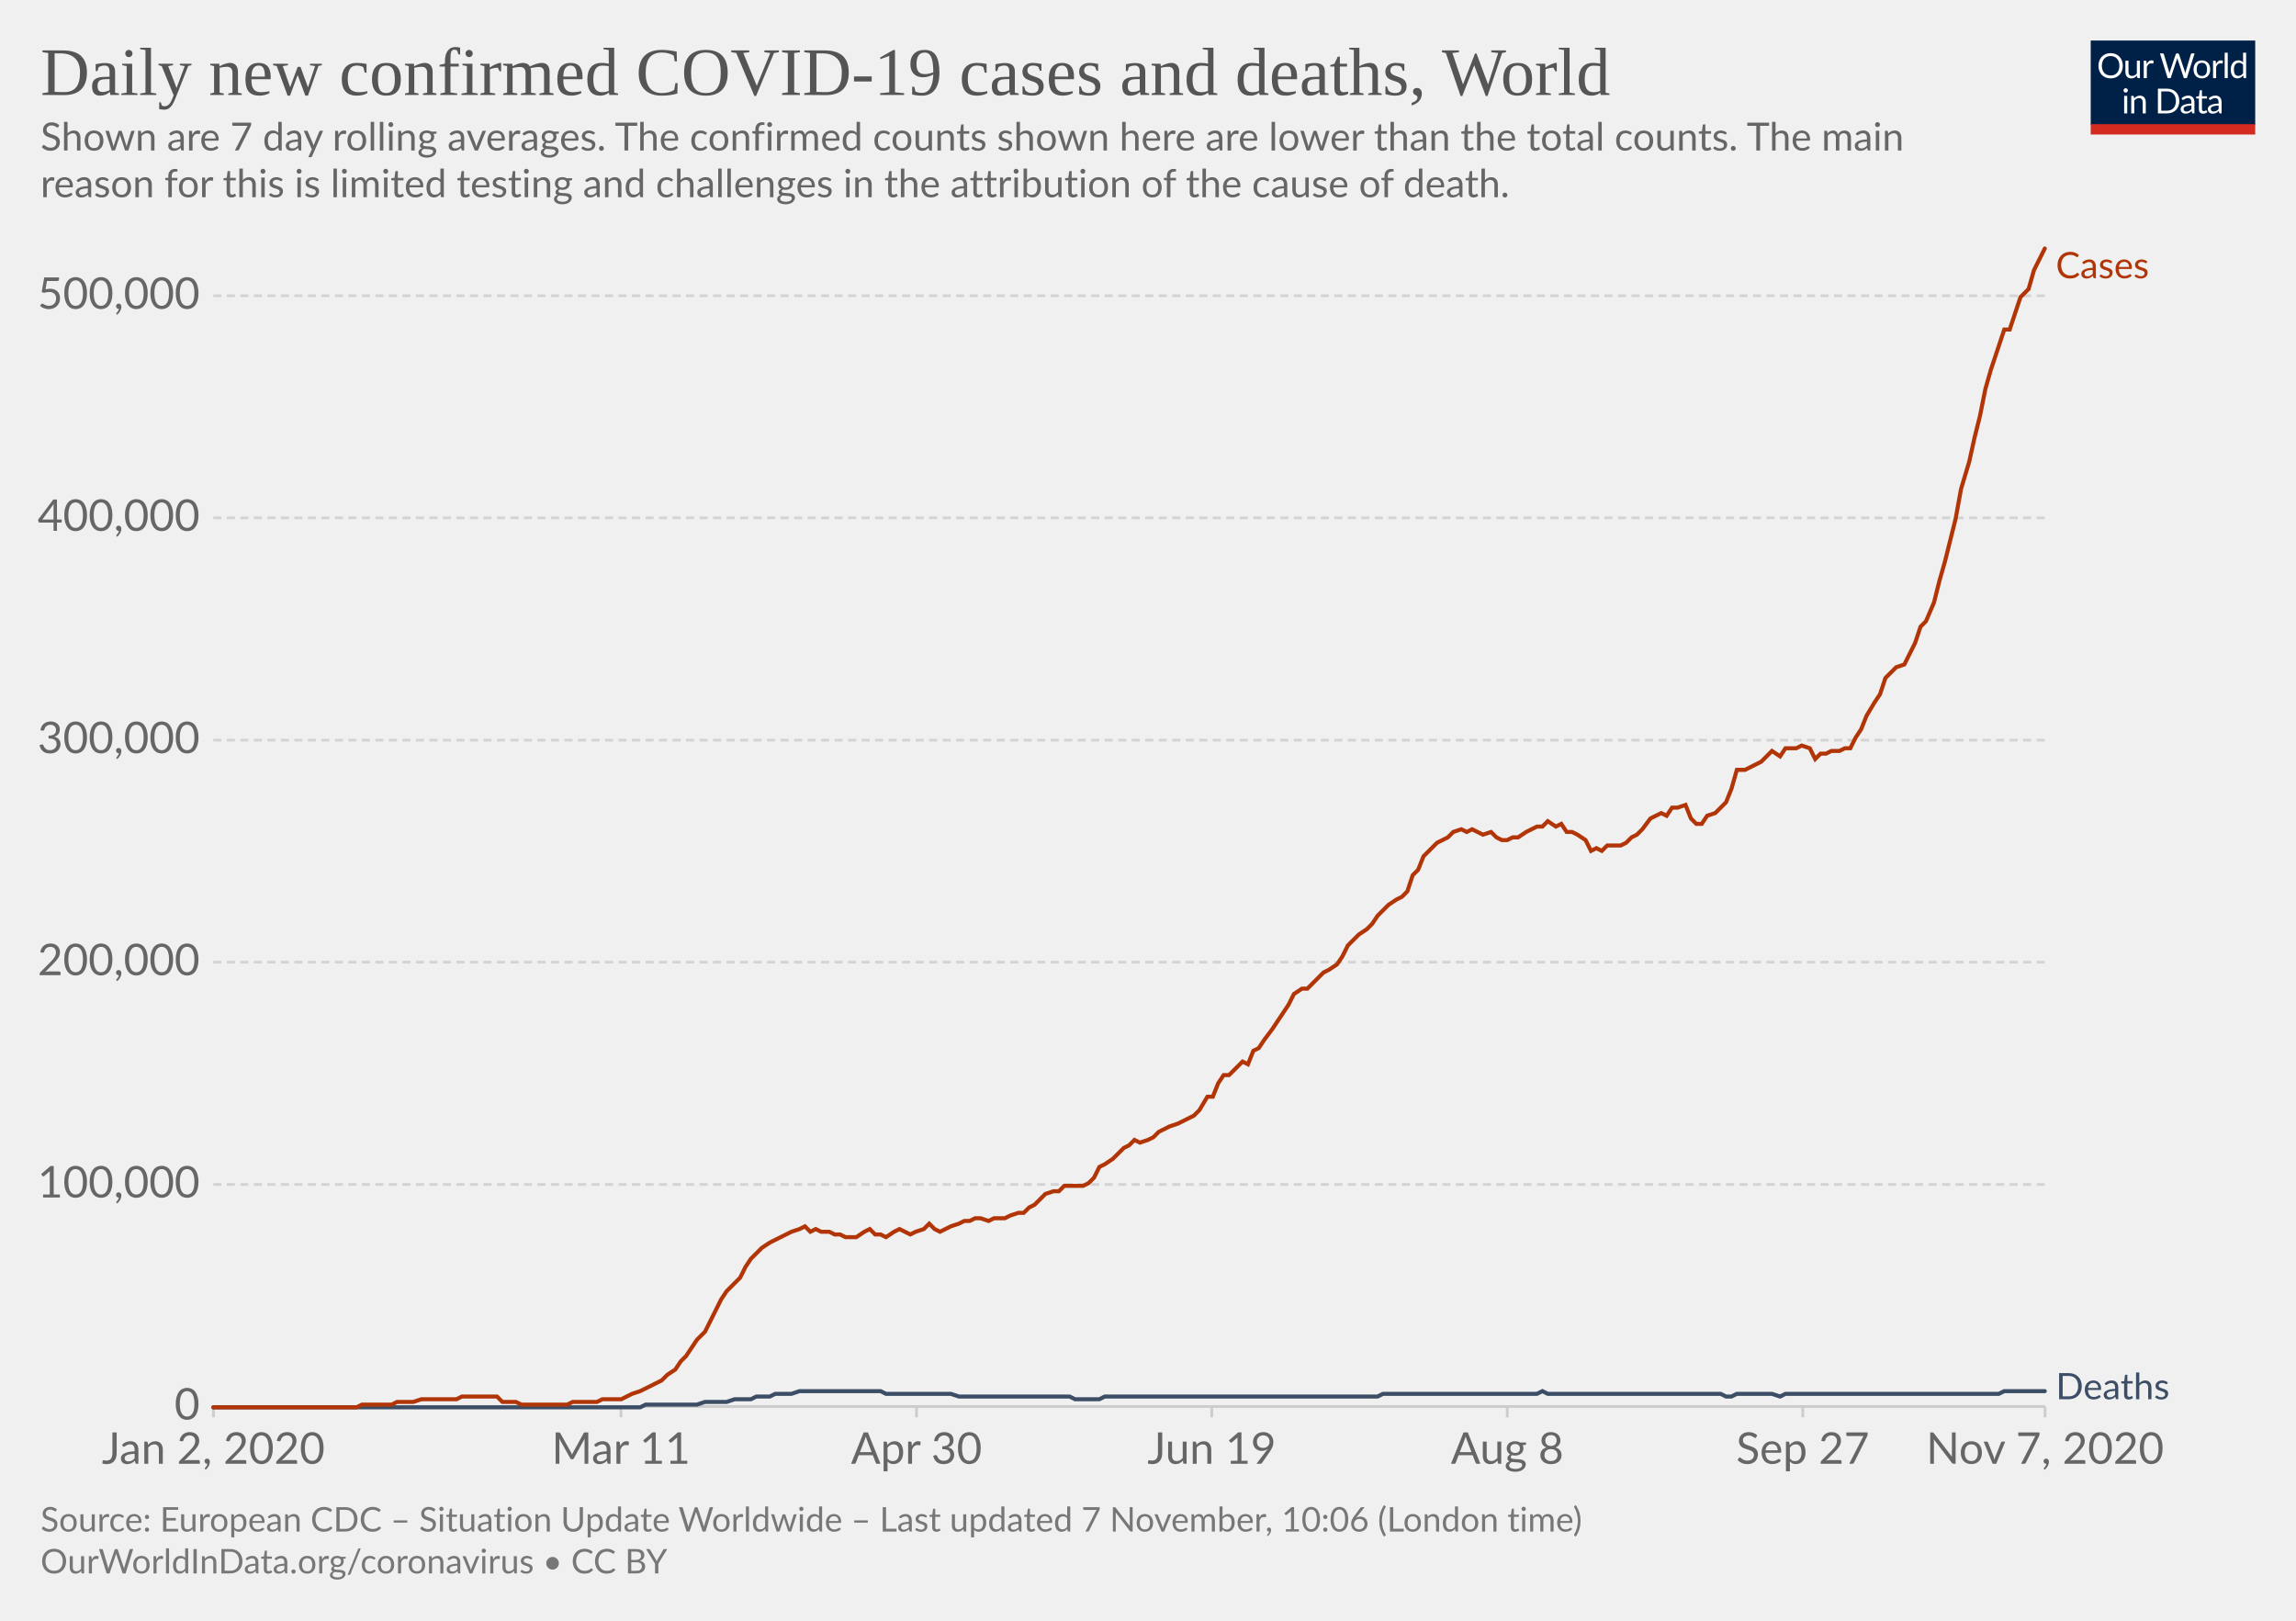
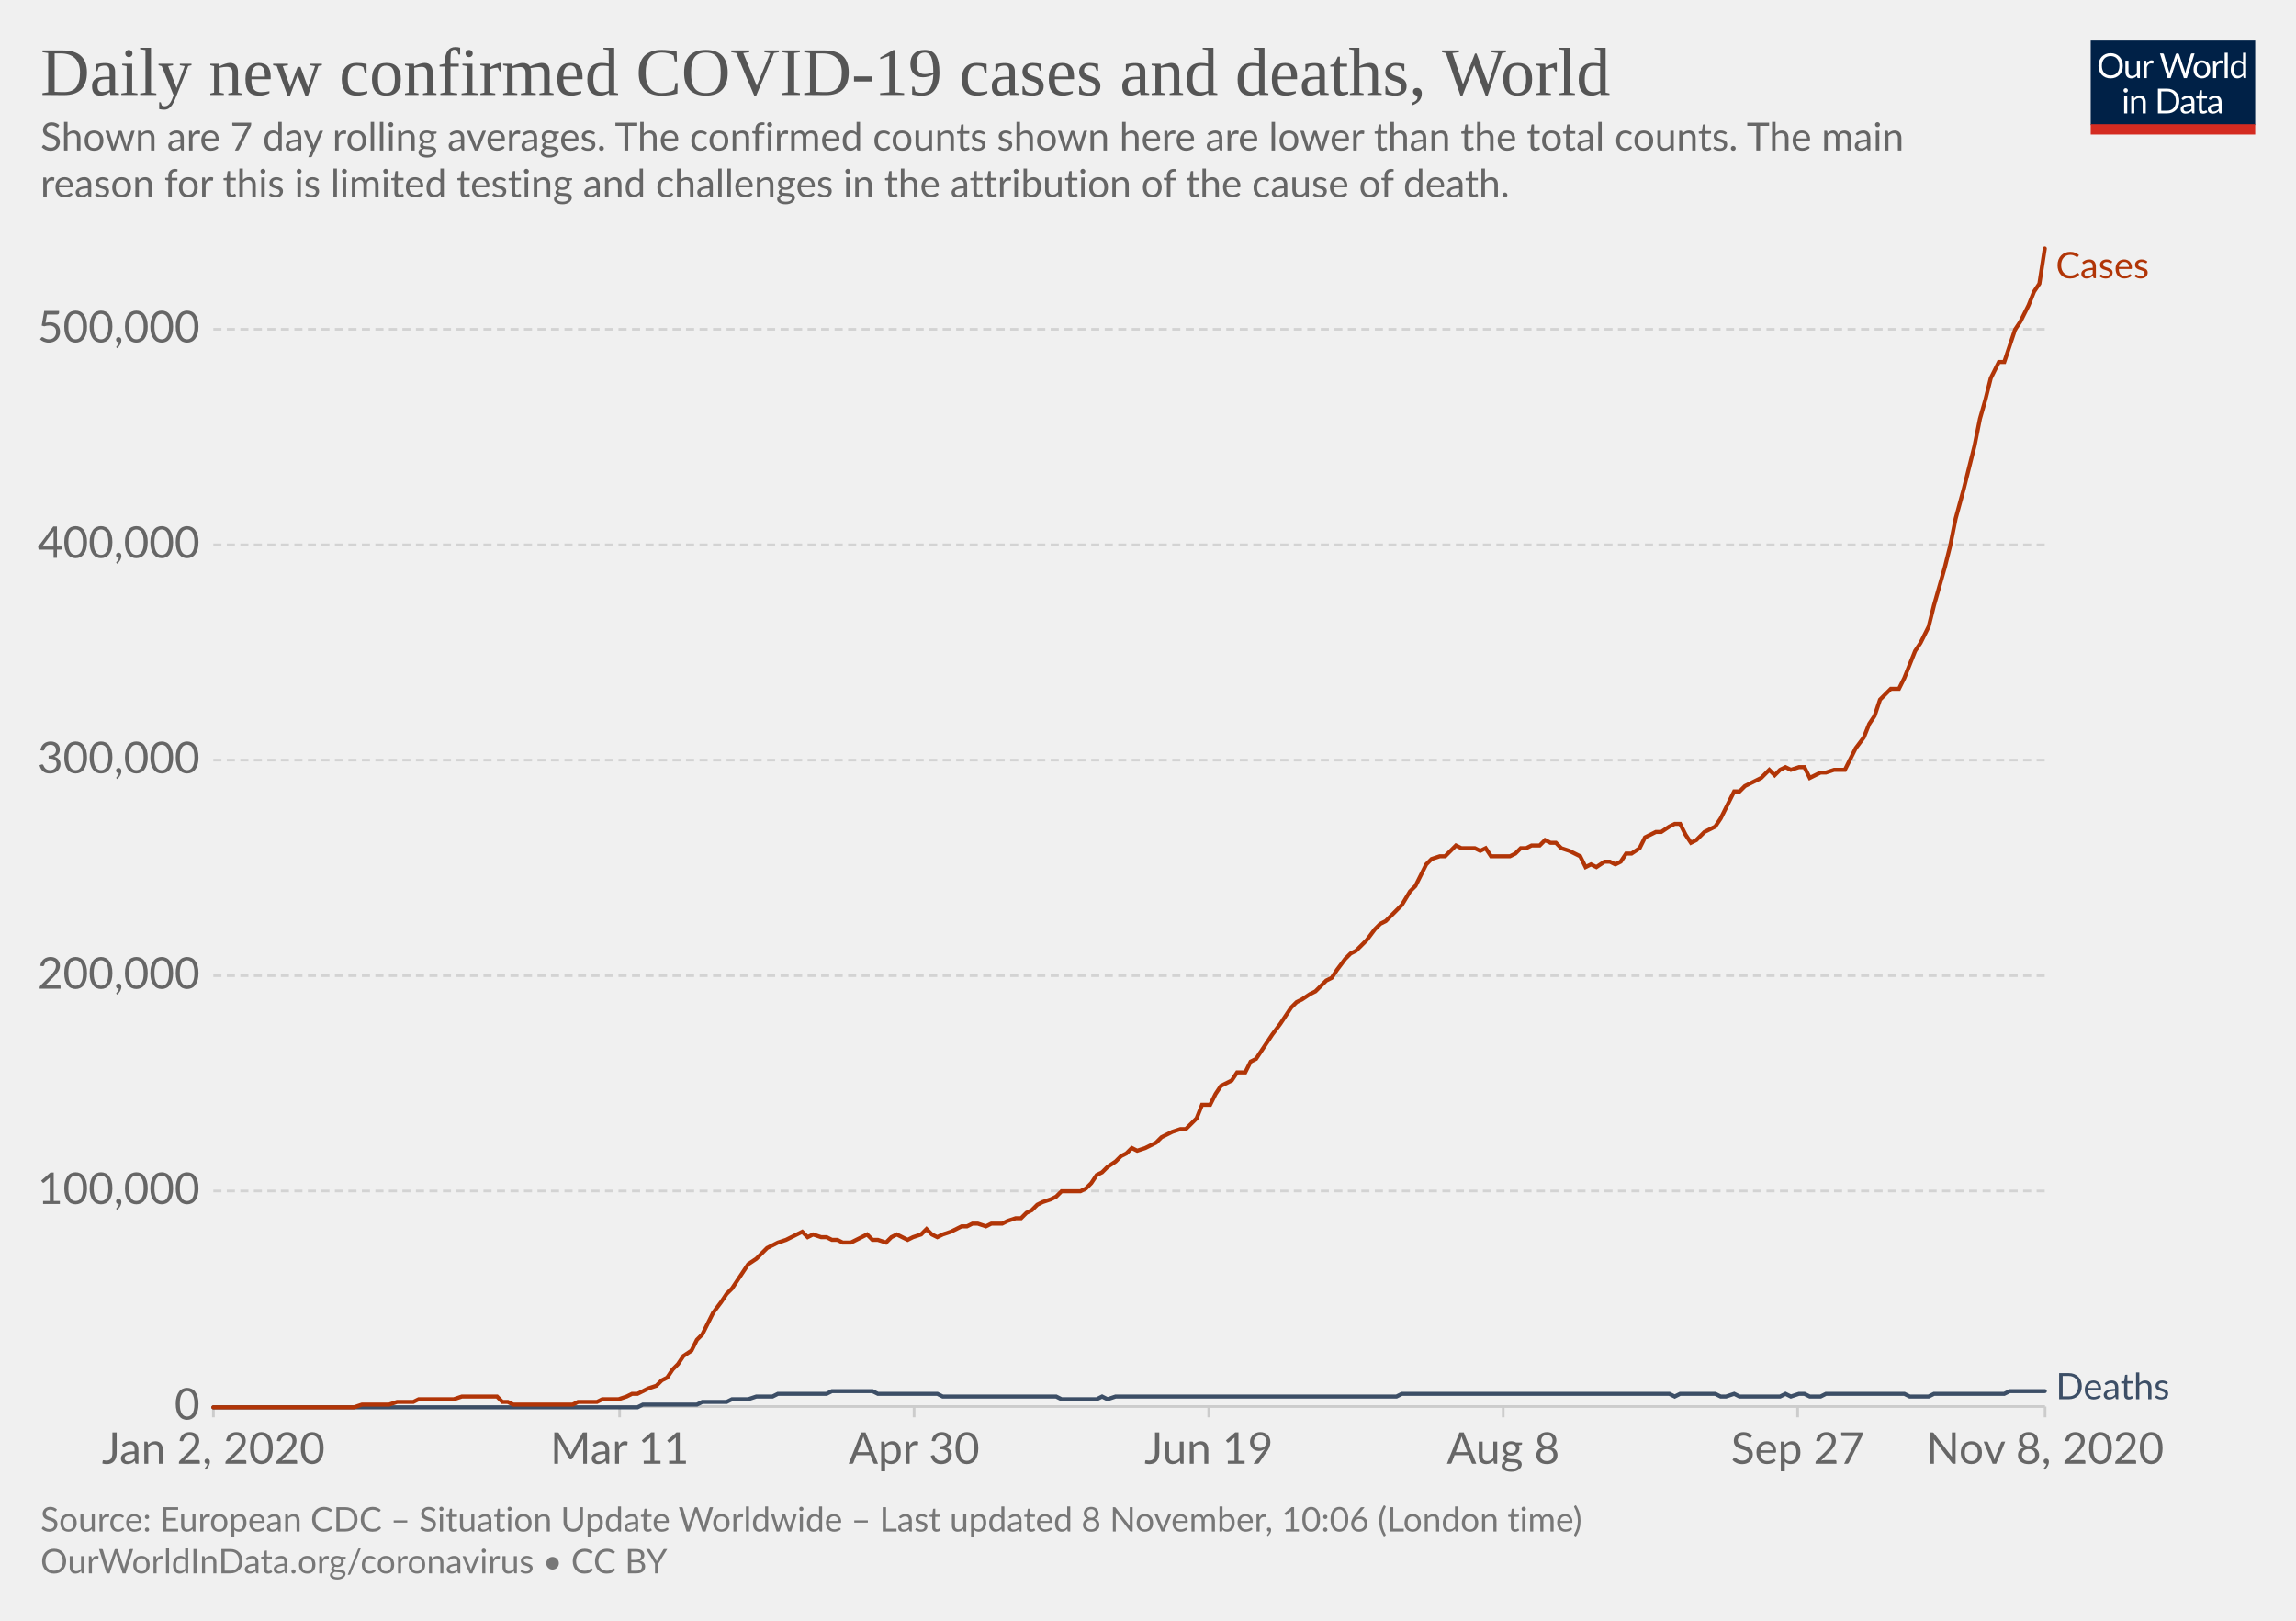
<svg xmlns="http://www.w3.org/2000/svg" version="1.1" style="background-color:#fff;-webkit-font-smoothing:antialiased" width="850" height="600" viewBox="0 0 850 600" font-family="Lato,'Helvetica Neue',Helvetica,Arial,sans-serif" font-size="18" text-rendering="optimizeLegibility">
  <g class="HeaderView">
    <g transform="matrix(.29 0 0 .29 774 15)">
      <svg width="210" height="120" viewBox="0 0 210 120" fill="none">
        <g clip-path="url(#clip0)">
          <path d="M0 0h210v107.89H0V0z" fill="#002147" />
          <path d="M40.98 32.25c0 2.36-.38 4.53-1.12 6.51a14.26 14.26 0 01-8.1 8.4c-1.9.78-4.02 1.17-6.34 1.17a16.6 16.6 0 01-6.33-1.17 14.31 14.31 0 01-8.08-8.4 18.29 18.29 0 01-1.12-6.51c0-2.36.38-4.53 1.12-6.5a14.32 14.32 0 018.07-8.44c1.92-.8 4.03-1.19 6.34-1.19 2.32 0 4.43.4 6.34 1.19 1.92.8 3.56 1.9 4.93 3.34a14.87 14.87 0 013.17 5.1 18.1 18.1 0 011.12 6.5zm-4.38 0c0-1.94-.26-3.68-.8-5.22a10.91 10.91 0 00-2.24-3.89 9.68 9.68 0 00-3.52-2.46 11.95 11.95 0 00-4.62-.86c-1.68 0-3.21.28-4.6.86a9.88 9.88 0 00-3.54 2.46 10.91 10.91 0 00-2.24 3.9c-.53 1.53-.8 3.27-.8 5.2 0 1.94.27 3.68.8 5.22a11.17 11.17 0 002.24 3.9 10.01 10.01 0 003.55 2.44c1.38.56 2.9.83 4.6.83 1.7 0 3.24-.27 4.61-.83a9.8 9.8 0 003.52-2.44 11.17 11.17 0 002.25-3.9c.53-1.54.8-3.28.8-5.21zm26.22-6.54V48H60.5c-.56 0-.9-.27-1.05-.81l-.31-2.4a12.45 12.45 0 01-3.26 2.6c-1.2.64-2.58.96-4.13.96-1.22 0-2.3-.2-3.24-.6a6.52 6.52 0 01-2.33-1.7 7.37 7.37 0 01-1.43-2.67c-.3-1.04-.46-2.2-.46-3.45V25.7h3.91v14.22c0 1.68.38 2.99 1.15 3.91.77.93 1.96 1.39 3.54 1.39 1.16 0 2.24-.27 3.23-.82a10.42 10.42 0 002.8-2.28V25.7h3.91zm8.61 4.47a9.94 9.94 0 012.6-3.56 5.64 5.64 0 013.76-1.3c.47 0 .92.05 1.34.15.44.1.83.27 1.17.49l-.3 2.92c-.09.37-.3.55-.66.55-.2 0-.5-.04-.9-.13a6.21 6.21 0 00-3.24.18c-.54.2-1.03.5-1.47.92-.42.4-.81.9-1.17 1.5-.33.58-.64 1.26-.92 2.02V48H67.7V25.71h2.25c.42 0 .72.08.88.25.16.16.27.44.33.83l.26 3.39zm61.16-13.7L122.75 48h-3.82l-7.99-24.05a21.95 21.95 0 01-.42-1.58 38.36 38.36 0 01-.44 1.58L102.05 48h-3.83L88.4 16.47h3.54c.38 0 .7.1.95.29.26.2.43.43.5.73l6.52 21.9c.1.4.2.83.28 1.28.1.46.2.94.29 1.46l.3-1.46c.12-.47.25-.9.38-1.27l7.41-21.91c.1-.25.26-.48.51-.69.27-.22.58-.33.95-.33h1.23c.38 0 .69.1.92.29.24.2.41.43.53.73l7.4 21.9a28.4 28.4 0 01.68 2.62 29.52 29.52 0 01.52-2.61l6.54-21.91c.07-.27.23-.5.48-.7.27-.21.58-.32.95-.32h3.32zm9.35 8.88c1.63 0 3.1.27 4.4.82a9.43 9.43 0 015.46 5.94c.5 1.4.74 2.98.74 4.73 0 1.76-.25 3.34-.74 4.75a9.43 9.43 0 01-5.46 5.92c-1.3.52-2.77.79-4.4.79-1.64 0-3.12-.27-4.44-.8a9.42 9.42 0 01-3.35-2.3c-.92-1-1.63-2.2-2.13-3.61-.49-1.41-.73-3-.73-4.75s.24-3.33.73-4.73c.5-1.43 1.2-2.64 2.13-3.63a9.4 9.4 0 013.35-2.31c1.32-.55 2.8-.82 4.44-.82zm0 19.89c2.2 0 3.84-.73 4.93-2.2 1.08-1.48 1.63-3.54 1.63-6.18 0-2.66-.55-4.72-1.63-6.2-1.09-1.49-2.73-2.23-4.93-2.23-1.12 0-2.09.2-2.93.57a5.7 5.7 0 00-2.06 1.65 7.5 7.5 0 00-1.24 2.67c-.26 1.04-.4 2.22-.4 3.54 0 2.64.55 4.7 1.64 6.18 1.1 1.47 2.76 2.2 4.99 2.2zm17.97-15.07a9.94 9.94 0 012.6-3.56 5.64 5.64 0 013.76-1.3c.47 0 .91.05 1.34.15.44.1.83.27 1.16.49l-.28 2.92c-.09.37-.31.55-.66.55-.2 0-.5-.04-.9-.13a6.2 6.2 0 00-3.24.18c-.54.2-1.03.5-1.47.92-.43.4-.82.9-1.17 1.5a13.1 13.1 0 00-.92 2.02V48h-3.94V25.71h2.24c.43 0 .72.08.88.25.17.16.28.44.33.83l.27 3.39zm15.04-14.59V48h-3.92V15.6h3.92zm19.55 15.43a6.22 6.22 0 00-2.38-2.05 6.7 6.7 0 00-2.86-.6c-2.07 0-3.66.75-4.77 2.23-1.12 1.48-1.68 3.6-1.68 6.33 0 1.46.13 2.7.38 3.74a7.29 7.29 0 001.1 2.56 4.35 4.35 0 001.78 1.45c.7.3 1.5.46 2.4.46 1.29 0 2.41-.3 3.36-.88a9.6 9.6 0 002.67-2.49V31.02zm3.91-15.43V48h-2.33c-.56 0-.9-.27-1.06-.81l-.35-2.71a12.13 12.13 0 01-3.25 2.77 8.28 8.28 0 01-4.23 1.06 7.31 7.31 0 01-6.14-2.9c-.73-.96-1.3-2.15-1.69-3.57a18.35 18.35 0 01.07-9.48 11.29 11.29 0 011.89-3.7 8.7 8.7 0 017.06-3.34 7.96 7.96 0 016.12 2.62V15.59h3.91zM46.61 70.71V93H42.7V70.71h3.91zm.84-7c0 .39-.08.75-.24 1.09a2.81 2.81 0 01-1.52 1.47 2.67 2.67 0 01-2.16 0 2.9 2.9 0 01-1.45-1.47 2.67 2.67 0 010-2.16c.15-.35.35-.65.6-.9.25-.27.53-.47.85-.62a2.67 2.67 0 012.16 0c.35.15.65.35.9.62.27.25.47.55.62.9.16.34.24.7.24 1.08zm7.97 10.24c.49-.54 1-1.04 1.54-1.48a9.85 9.85 0 013.66-1.84 8.96 8.96 0 015.43.35c.94.4 1.72.97 2.33 1.71a7.36 7.36 0 011.43 2.67c.32 1.04.49 2.19.49 3.45V93h-3.94V78.81c0-1.69-.4-3-1.17-3.92-.76-.93-1.93-1.4-3.5-1.4a6.6 6.6 0 00-3.25.83c-1 .56-1.92 1.31-2.77 2.27V93h-3.94V70.71h2.35c.56 0 .9.28 1.04.82l.3 2.42zm57.7 3.3c0 2.36-.37 4.5-1.11 6.44a14.3 14.3 0 01-3.17 4.98 14.1 14.1 0 01-4.93 3.2c-1.9.76-4.02 1.13-6.33 1.13H85.8V61.47h11.77c2.31 0 4.42.39 6.33 1.15a13.8 13.8 0 018.1 8.18 17.75 17.75 0 011.12 6.45zm-4.37 0c0-1.94-.26-3.67-.8-5.2a10.94 10.94 0 00-2.23-3.87 9.57 9.57 0 00-3.53-2.42 12.23 12.23 0 00-4.61-.83h-7.5v24.62h7.5c1.7 0 3.24-.28 4.61-.84a9.7 9.7 0 003.53-2.4 10.94 10.94 0 002.24-3.87c.53-1.53.8-3.26.8-5.2zm19.8 5.72c-1.8.06-3.34.2-4.62.44-1.26.22-2.3.51-3.1.88-.8.36-1.37.8-1.74 1.3-.35.5-.53 1.05-.53 1.67 0 .58.1 1.1.3 1.52a3 3 0 00.76 1.05c.34.27.73.46 1.17.6.45.11.94.17 1.45.17a7.28 7.28 0 003.5-.81 11.95 11.95 0 002.82-2.2v-4.62zm-12.65-9.11a12.73 12.73 0 013.98-2.66c1.43-.59 3-.88 4.73-.88 1.25 0 2.36.2 3.33.61a6.81 6.81 0 013.94 4.38c.33 1.04.5 2.19.5 3.43V93h-1.74a1.8 1.8 0 01-.88-.18c-.2-.13-.36-.38-.48-.74l-.44-2.12c-.59.55-1.16 1.03-1.72 1.46a9.48 9.48 0 01-3.74 1.7c-.69.15-1.46.23-2.3.23-.87 0-1.69-.12-2.45-.35a5.34 5.34 0 01-3.34-2.93 6.64 6.64 0 01-.49-2.64c0-.88.25-1.72.73-2.53a6.33 6.33 0 012.35-2.17c1.09-.63 2.5-1.15 4.25-1.54 1.75-.41 3.89-.65 6.42-.7v-1.75c0-1.73-.37-3.03-1.12-3.91-.75-.9-1.84-1.34-3.28-1.34-.97 0-1.78.12-2.44.37-.64.23-1.2.5-1.7.81l-1.23.82c-.33.23-.67.35-1 .35-.27 0-.5-.07-.69-.2a2.1 2.1 0 01-.48-.53l-.7-1.25zm27.67 19.5c-1.76 0-3.12-.5-4.07-1.48-.94-.98-1.41-2.4-1.41-4.25V74h-2.68a.9.9 0 01-.6-.2c-.16-.14-.24-.36-.24-.66v-1.56l3.65-.46.9-6.89a.9.9 0 01.29-.52.88.88 0 01.62-.22H142v7.67h6.44V74H142v13.38c0 .94.22 1.63.68 2.09.45.45 1.04.68 1.76.68a3.21 3.21 0 001.85-.53l.55-.35c.16-.12.3-.18.41-.18.2 0 .4.13.55.38l1.15 1.87a7.45 7.45 0 01-2.44 1.5c-.96.35-1.94.52-2.95.52zm19.68-10.4c-1.8.07-3.34.21-4.62.45-1.26.22-2.3.51-3.1.88-.8.36-1.37.8-1.74 1.3-.35.5-.53 1.05-.53 1.67 0 .58.1 1.1.3 1.52.18.42.44.77.76 1.05.34.27.73.46 1.17.6.45.11.94.17 1.45.17a7.3 7.3 0 003.5-.81 12.04 12.04 0 002.82-2.2v-4.62zm-12.65-9.1a12.72 12.72 0 013.99-2.66c1.42-.59 3-.88 4.72-.88 1.25 0 2.36.2 3.33.61a6.81 6.81 0 013.94 4.38c.33 1.04.5 2.19.5 3.43V93h-1.74a1.8 1.8 0 01-.88-.18c-.2-.13-.36-.38-.48-.74l-.44-2.12c-.59.55-1.16 1.03-1.72 1.46a9.48 9.48 0 01-3.74 1.7c-.69.15-1.46.23-2.3.23-.87 0-1.69-.12-2.45-.35a5.33 5.33 0 01-3.34-2.93 6.62 6.62 0 01-.49-2.64c0-.88.25-1.72.73-2.53a6.33 6.33 0 012.35-2.17c1.09-.63 2.5-1.15 4.25-1.54a31.2 31.2 0 016.42-.7v-1.75c0-1.73-.37-3.03-1.12-3.91-.75-.9-1.84-1.34-3.28-1.34-.97 0-1.78.12-2.44.37-.64.23-1.2.5-1.7.81-.46.3-.87.57-1.22.82-.34.23-.68.35-1.02.35-.26 0-.49-.07-.68-.2a1.88 1.88 0 01-.48-.53l-.7-1.25z" fill="#fff" />
          <path fill="#D42B21" d="M0 106.79h210V120H0z" />
        </g>
        <defs>
          <clipPath id="clip0">
            <path fill="#fff" d="M0 0h210v120H0z" />
          </clipPath>
        </defs>
      </svg>
    </g>
    <a href="https://ourworldindata.org/grapher/daily-covid-cases-deaths-7-day-ra?time=2020-01-02..latest" target="_blank" rel="noopener" font-family="&quot;Playfair Display&quot;,Georgia,&quot;Times New Roman&quot;,serif">
      <text font-size="25.2" x="15" y="35.2" fill="#555">
        <tspan x="15" y="35.16">Daily new confirmed COVID-19 cases and deaths, World</tspan>
      </text>
    </a>
    <text font-size="14.4" x="15" y="55.7" fill="#666">
      <tspan x="15" y="55.72">Shown are 7 day rolling averages. The confirmed counts shown here are lower than the total counts. The main</tspan>
      <tspan x="15" y="73">reason for this is limited testing and challenges in the attribution of the cause of death.</tspan>
    </text>
  </g>
  <g class="LineChart">
    <defs>
      <clipPath id="a">
        <path d="M68.97 0h830v899.4h-830z" />
      </clipPath>
    </defs>
    <g class="DualAxisView">
      <g class="HorizontalAxis">
-         <path stroke="#ccc" d="M79 520.7v4M229.9 520.7v4M339.3 520.7v4M448.6 520.7v4M558 520.7v4M667.4 520.7v4M757.1 520.7v4" />
+         <path stroke="#ccc" d="M79 520.7v4M229.4 520.7v4M338.4 520.7v4M447.5 520.7v4M556.5 520.7v4M665.5 520.7v4M757.1 520.7v4" />
        <text x="79" y="541.9" fill="#666" text-anchor="middle" font-size="16.2">Jan 2, 2020</text>
-         <text x="229.9" y="541.9" fill="#666" text-anchor="middle" font-size="16.2">Mar 11</text>
-         <text x="339.3" y="541.9" fill="#666" text-anchor="middle" font-size="16.2">Apr 30</text>
-         <text x="448.6" y="541.9" fill="#666" text-anchor="middle" font-size="16.2">Jun 19</text>
-         <text x="558" y="541.9" fill="#666" text-anchor="middle" font-size="16.2">Aug 8</text>
-         <text x="667.4" y="541.9" fill="#666" text-anchor="middle" font-size="16.2">Sep 27</text>
-         <text x="757.1" y="541.9" fill="#666" text-anchor="middle" font-size="16.2">Nov 7, 2020</text>
+         <text x="229.4" y="541.9" fill="#666" text-anchor="middle" font-size="16.2">Mar 11</text>
+         <text x="338.4" y="541.9" fill="#666" text-anchor="middle" font-size="16.2">Apr 30</text>
+         <text x="447.5" y="541.9" fill="#666" text-anchor="middle" font-size="16.2">Jun 19</text>
+         <text x="556.5" y="541.9" fill="#666" text-anchor="middle" font-size="16.2">Aug 8</text>
+         <text x="665.5" y="541.9" fill="#666" text-anchor="middle" font-size="16.2">Sep 27</text>
+         <text x="757.1" y="541.9" fill="#666" text-anchor="middle" font-size="16.2">Nov 8, 2020</text>
      </g>
      <g class="VerticalAxis" fill="#666" dominant-baseline="middle" text-anchor="end" font-size="16.2">
        <text x="73.97" y="520.7">0</text>
-         <text x="73.97" y="438.5">100,000</text>
-         <text x="73.97" y="356.2">200,000</text>
-         <text x="73.97" y="274">300,000</text>
-         <text x="73.97" y="191.7">400,000</text>
-         <text x="73.97" y="109.5">500,000</text>
+         <text x="73.97" y="440.9">100,000</text>
+         <text x="73.97" y="361.2">200,000</text>
+         <text x="73.97" y="281.4">300,000</text>
+         <text x="73.97" y="201.7">400,000</text>
+         <text x="73.97" y="121.9">500,000</text>
      </g>
      <g class="AxisGridLines horizontalLines">
        <path stroke="#ccc" d="M78.97 520.7h678.1" />
-         <path stroke="#d3d3d3" stroke-dasharray="3,2" d="M78.97 438.5h678.1M78.97 356.2h678.1M78.97 274h678.1M78.97 191.7h678.1M78.97 109.5h678.1" />
+         <path stroke="#d3d3d3" stroke-dasharray="3,2" d="M78.97 440.9h678.1M78.97 361.2h678.1M78.97 281.4h678.1M78.97 201.7h678.1M78.97 121.9h678.1" />
      </g>
    </g>
    <g clip-path="url(#a)">
      <g class="LineLabels" cursor="default">
        <g class="legendMark">
          <text font-size="13.5" x="761.1" y="103" fill="#B13507">
            <tspan x="761.07" y="103">Cases</tspan>
          </text>
        </g>
        <g class="legendMark">
          <text font-size="13.5" x="761.1" y="518" fill="#3C4E66">
            <tspan x="761.07" y="518">Deaths</tspan>
          </text>
        </g>
      </g>
      <g class="Lines">
        <g class="key-World_0">
-           <path stroke="#3C4E66" stroke-linecap="round" d="M79 521h158l2-1h19l3-1h8l3-1h6l2-1h5l2-1h6l3-1h30l2 1h24l3 1h41l2 1h9l2-1h101l2-1h57l2-1 2 1h64l2 1h2l2-1h13l3 1 2-1h79l2-1h15" fill="none" stroke-width="1.5" />
+           <path stroke="#3C4E66" stroke-linecap="round" d="M79 521h157l2-1h20l2-1h9l2-1h6l3-1h6l2-1h18l2-1h15l2 1h22l2 1h42l2 1h13l2-1 2 1 3-1h104l2-1h99l2 1 2-1h13l2 1h2l3-1 2 1h15l2-1 2 1 3-1h2l2 1h4l2-1h29l2 1h7l2-1h26l2-1h13" fill="none" stroke-width="1.5" />
        </g>
        <g class="key-World_1">
-           <path stroke="#B13507" stroke-linecap="round" d="M79 521h53l2-1h11l2-1h6l3-1h13l2-1h13l2 2h5l2 1h17l2-1h9l2-1h7l2-1 2-1 3-1 2-1 2-1 2-1 2-1 2-2 3-2 2-3 2-2 2-3 2-3 3-3 2-4 2-4 2-4 2-3 3-3 2-2 2-4 2-3 2-2 2-2 3-2 2-1 2-1 2-1 2-1 3-1 2-1 2 2 2-1 2 1h3l2 1h2l2 1h4l3-2 2-1 2 2h2l2 1 3-2 2-1 2 1 2 1 2-1 3-1 2-2 2 2 2 1 2-1 2-1 3-1 2-1h2l2-1h2l3 1 2-1h4l2-1 3-1h2l2-2 2-1 2-2 2-2 3-1h2l2-2h7l2-1 2-2 2-4 2-1 3-2 2-2 2-2 2-1 2-2 2 1 3-1 2-1 2-2 2-1 2-1 3-1 2-1 2-1 2-1 2-2 3-5h2l2-5 2-3h2l2-2 3-3 2 1 2-5 2-1 2-3 3-4 2-3 2-3 2-3 2-4 3-2h2l2-2 2-2 2-2 2-1 3-2 2-3 2-4 2-2 2-2 3-2 2-2 2-3 2-2 2-2 3-2 2-1 2-2 2-6 2-2 2-5 3-3 2-2 2-1 2-1 2-2 3-1 2 1 2-1 2 1 2 1 3-1 2 2 2 1h2l2-1h2l3-2 2-1 2-1h2l2-2 3 2 2-1 2 3h2l2 1 3 2 2 4 2-1 2 1 2-2h5l2-1 2-2 2-1 2-2 3-4 2-1 2-1 2 1 2-3h2l3-1 2 5 2 2h2l2-3 3-1 2-2 2-2 2-5 2-7h3l2-1 2-1 2-1 2-2 2-2 3 2 2-3h4l2-1 3 1 2 4 2-2h2l2-1h3l2-1h2l2-4 2-3 2-5 3-5 2-3 2-6 2-2 2-2 3-1 2-4 2-4 2-6 2-2 3-7 2-8 2-7 2-8 2-8 2-11 3-10 2-9 2-8 2-10 2-7 3-9 2-6h2l2-6 2-6 3-3 2-7 2-4 2-4" fill="none" stroke-width="1.5" />
+           <path stroke="#B13507" stroke-linecap="round" d="M79 521h52l3-1h10l3-1h6l2-1h13l3-1h13l2 2h2l2 1h22l2-1h7l2-1h6l3-1 2-1h2l2-1 2-1 3-1 2-2 2-1 2-3 2-2 2-3 3-2 2-4 2-2 2-4 2-4 3-4 2-3 2-2 2-3 2-3 2-3 3-2 2-2 2-2 2-1 2-1 3-1 2-1 2-1 2-1 2 2 2-1 3 1h2l2 1h2l2 1h3l2-1 2-1 2-1 2 2h2l3 1 2-2 2-1 2 1 2 1 2-1 3-1 2-2 2 2 2 1 2-1 3-1 2-1 2-1h2l2-1h2l3 1 2-1h4l2-1 3-1h2l2-2 2-1 2-2 2-1 3-1 2-1 2-2h7l2-1 2-2 2-3 2-1 2-2 3-2 2-2 2-1 2-2 2 1 3-1 2-1 2-1 2-2 2-1 2-1 3-1h2l2-2 2-2 2-5h3l2-4 2-3 2-1 2-1 2-3h3l2-4 2-1 2-3 2-3 2-3 3-4 2-3 2-3 2-2 2-1 3-2 2-1 2-2 2-2 2-1 2-3 3-4 2-2 2-1 2-2 2-2 3-4 2-2 2-1 2-2 2-2 2-2 3-5 2-2 2-4 2-4 2-2 3-1h2l2-2 2-2 2 1h5l2 1 2-1 2 3h7l2-1 2-2h2l2-1h3l2-2 2 1h2l2 2 3 1 2 1 2 1 2 4 2-1 2 1 3-2h2l2 1 2-1 2-3h2l3-2 2-4 2-1 2-1h2l3-2 2-1h2l2 4 2 3 2-1 3-3 2-1 2-1 2-3 2-4 3-6h2l2-2 2-1 2-1 2-1 3-3 2 2 2-2 2-1 2 1 3-1h2l2 4 2-1 2-1h2l3-1h4l2-4 2-4 3-4 2-5 2-3 2-6 2-2 2-2h3l2-4 2-5 2-5 2-3 3-6 2-8 2-7 2-7 2-8 2-10 3-11 2-8 2-8 2-10 2-7 2-8 3-6h2l2-6 2-6 2-3 3-6 2-5 2-3 2-13" fill="none" stroke-width="1.5" />
        </g>
      </g>
    </g>
  </g>
  <g class="SourcesFooter" fill="#777">
    <g class="clickable" fill="#777">
      <text font-size="12.6" x="15" y="567">
-         <tspan x="15" y="566.98">Source: European CDC – Situation Update Worldwide – Last updated 7 November, 10:06 (London time)</tspan>
+         <tspan x="15" y="566.98">Source: European CDC – Situation Update Worldwide – Last updated 8 November, 10:06 (London time)</tspan>
      </text>
    </g>
    <text font-size="12.6" x="15" y="582.5">
      <tspan x="15" y="582.48">
        <a target="_blank" href="https://ourworldindata.org/coronavirus" fill="#777">OurWorldInData.org/coronavirus</a> • <a class="cclogo" href="http://creativecommons.org/licenses/by/4.0/deed.en_US" target="_blank" fill="#777">CC BY</a>
      </tspan>
    </text>
  </g>
</svg>
